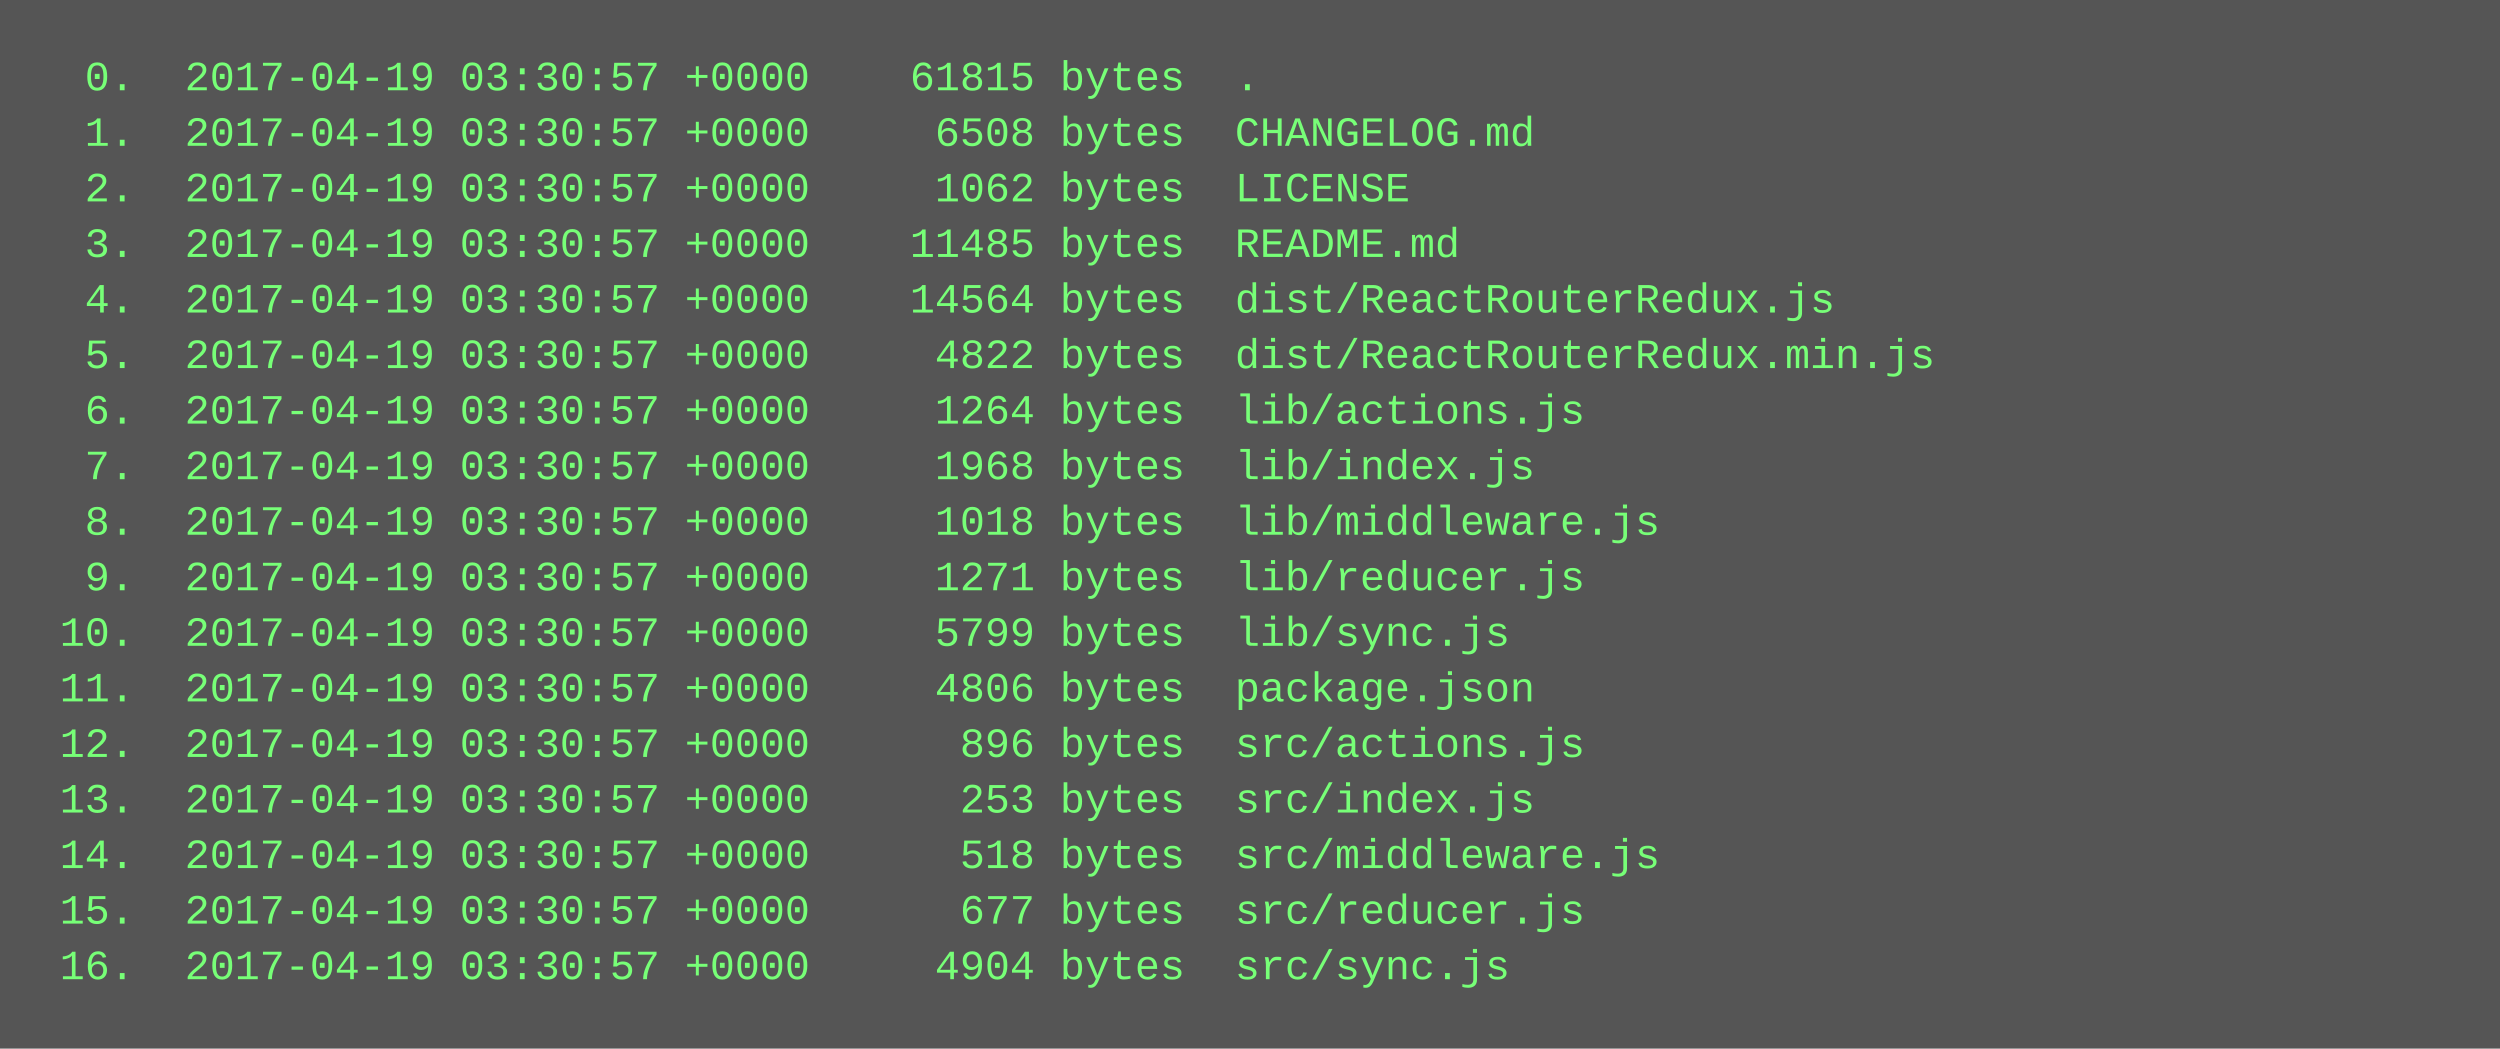
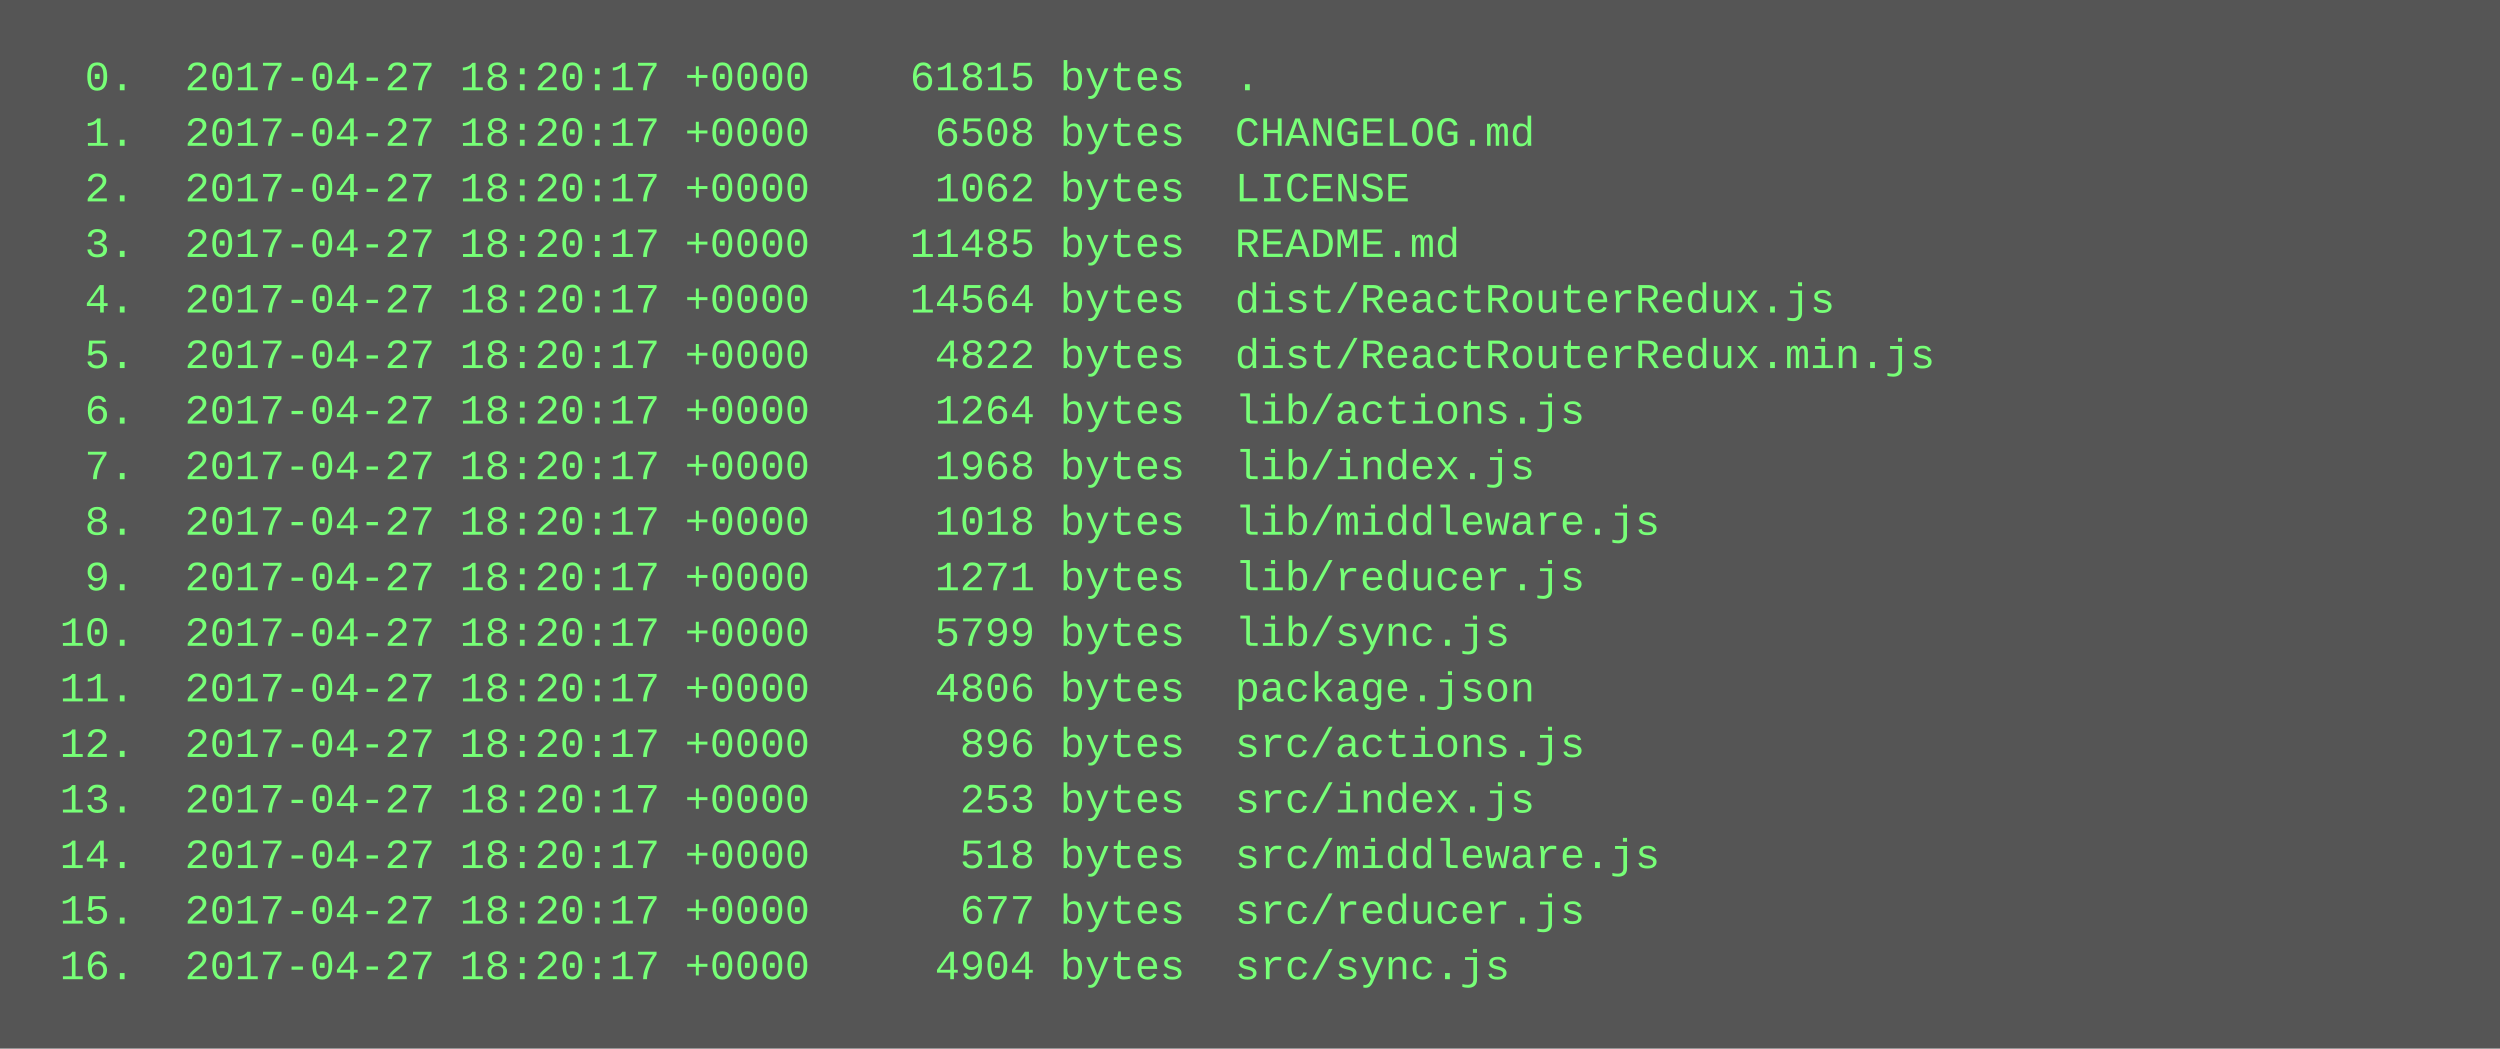
<svg xmlns="http://www.w3.org/2000/svg" height="302" width="720">
  <rect height="302" fill="#555" width="720" />
  <text fill="#7f7" font-family="Courier New" font-size="12" xml:space="preserve">
-     <tspan x="10" y="26">  0.  2017-04-19 03:30:57 +0000    61815 bytes  .</tspan>
-     <tspan x="10" y="42">  1.  2017-04-19 03:30:57 +0000     6508 bytes  CHANGELOG.md</tspan>
-     <tspan x="10" y="58">  2.  2017-04-19 03:30:57 +0000     1062 bytes  LICENSE</tspan>
-     <tspan x="10" y="74">  3.  2017-04-19 03:30:57 +0000    11485 bytes  README.md</tspan>
-     <tspan x="10" y="90">  4.  2017-04-19 03:30:57 +0000    14564 bytes  dist/ReactRouterRedux.js</tspan>
-     <tspan x="10" y="106">  5.  2017-04-19 03:30:57 +0000     4822 bytes  dist/ReactRouterRedux.min.js</tspan>
-     <tspan x="10" y="122">  6.  2017-04-19 03:30:57 +0000     1264 bytes  lib/actions.js</tspan>
-     <tspan x="10" y="138">  7.  2017-04-19 03:30:57 +0000     1968 bytes  lib/index.js</tspan>
-     <tspan x="10" y="154">  8.  2017-04-19 03:30:57 +0000     1018 bytes  lib/middleware.js</tspan>
-     <tspan x="10" y="170">  9.  2017-04-19 03:30:57 +0000     1271 bytes  lib/reducer.js</tspan>
-     <tspan x="10" y="186"> 10.  2017-04-19 03:30:57 +0000     5799 bytes  lib/sync.js</tspan>
-     <tspan x="10" y="202"> 11.  2017-04-19 03:30:57 +0000     4806 bytes  package.json</tspan>
-     <tspan x="10" y="218"> 12.  2017-04-19 03:30:57 +0000      896 bytes  src/actions.js</tspan>
-     <tspan x="10" y="234"> 13.  2017-04-19 03:30:57 +0000      253 bytes  src/index.js</tspan>
-     <tspan x="10" y="250"> 14.  2017-04-19 03:30:57 +0000      518 bytes  src/middleware.js</tspan>
-     <tspan x="10" y="266"> 15.  2017-04-19 03:30:57 +0000      677 bytes  src/reducer.js</tspan>
-     <tspan x="10" y="282"> 16.  2017-04-19 03:30:57 +0000     4904 bytes  src/sync.js</tspan>
+     <tspan x="10" y="26">  0.  2017-04-27 18:20:17 +0000    61815 bytes  .</tspan>
+     <tspan x="10" y="42">  1.  2017-04-27 18:20:17 +0000     6508 bytes  CHANGELOG.md</tspan>
+     <tspan x="10" y="58">  2.  2017-04-27 18:20:17 +0000     1062 bytes  LICENSE</tspan>
+     <tspan x="10" y="74">  3.  2017-04-27 18:20:17 +0000    11485 bytes  README.md</tspan>
+     <tspan x="10" y="90">  4.  2017-04-27 18:20:17 +0000    14564 bytes  dist/ReactRouterRedux.js</tspan>
+     <tspan x="10" y="106">  5.  2017-04-27 18:20:17 +0000     4822 bytes  dist/ReactRouterRedux.min.js</tspan>
+     <tspan x="10" y="122">  6.  2017-04-27 18:20:17 +0000     1264 bytes  lib/actions.js</tspan>
+     <tspan x="10" y="138">  7.  2017-04-27 18:20:17 +0000     1968 bytes  lib/index.js</tspan>
+     <tspan x="10" y="154">  8.  2017-04-27 18:20:17 +0000     1018 bytes  lib/middleware.js</tspan>
+     <tspan x="10" y="170">  9.  2017-04-27 18:20:17 +0000     1271 bytes  lib/reducer.js</tspan>
+     <tspan x="10" y="186"> 10.  2017-04-27 18:20:17 +0000     5799 bytes  lib/sync.js</tspan>
+     <tspan x="10" y="202"> 11.  2017-04-27 18:20:17 +0000     4806 bytes  package.json</tspan>
+     <tspan x="10" y="218"> 12.  2017-04-27 18:20:17 +0000      896 bytes  src/actions.js</tspan>
+     <tspan x="10" y="234"> 13.  2017-04-27 18:20:17 +0000      253 bytes  src/index.js</tspan>
+     <tspan x="10" y="250"> 14.  2017-04-27 18:20:17 +0000      518 bytes  src/middleware.js</tspan>
+     <tspan x="10" y="266"> 15.  2017-04-27 18:20:17 +0000      677 bytes  src/reducer.js</tspan>
+     <tspan x="10" y="282"> 16.  2017-04-27 18:20:17 +0000     4904 bytes  src/sync.js</tspan>
  </text>
</svg>
